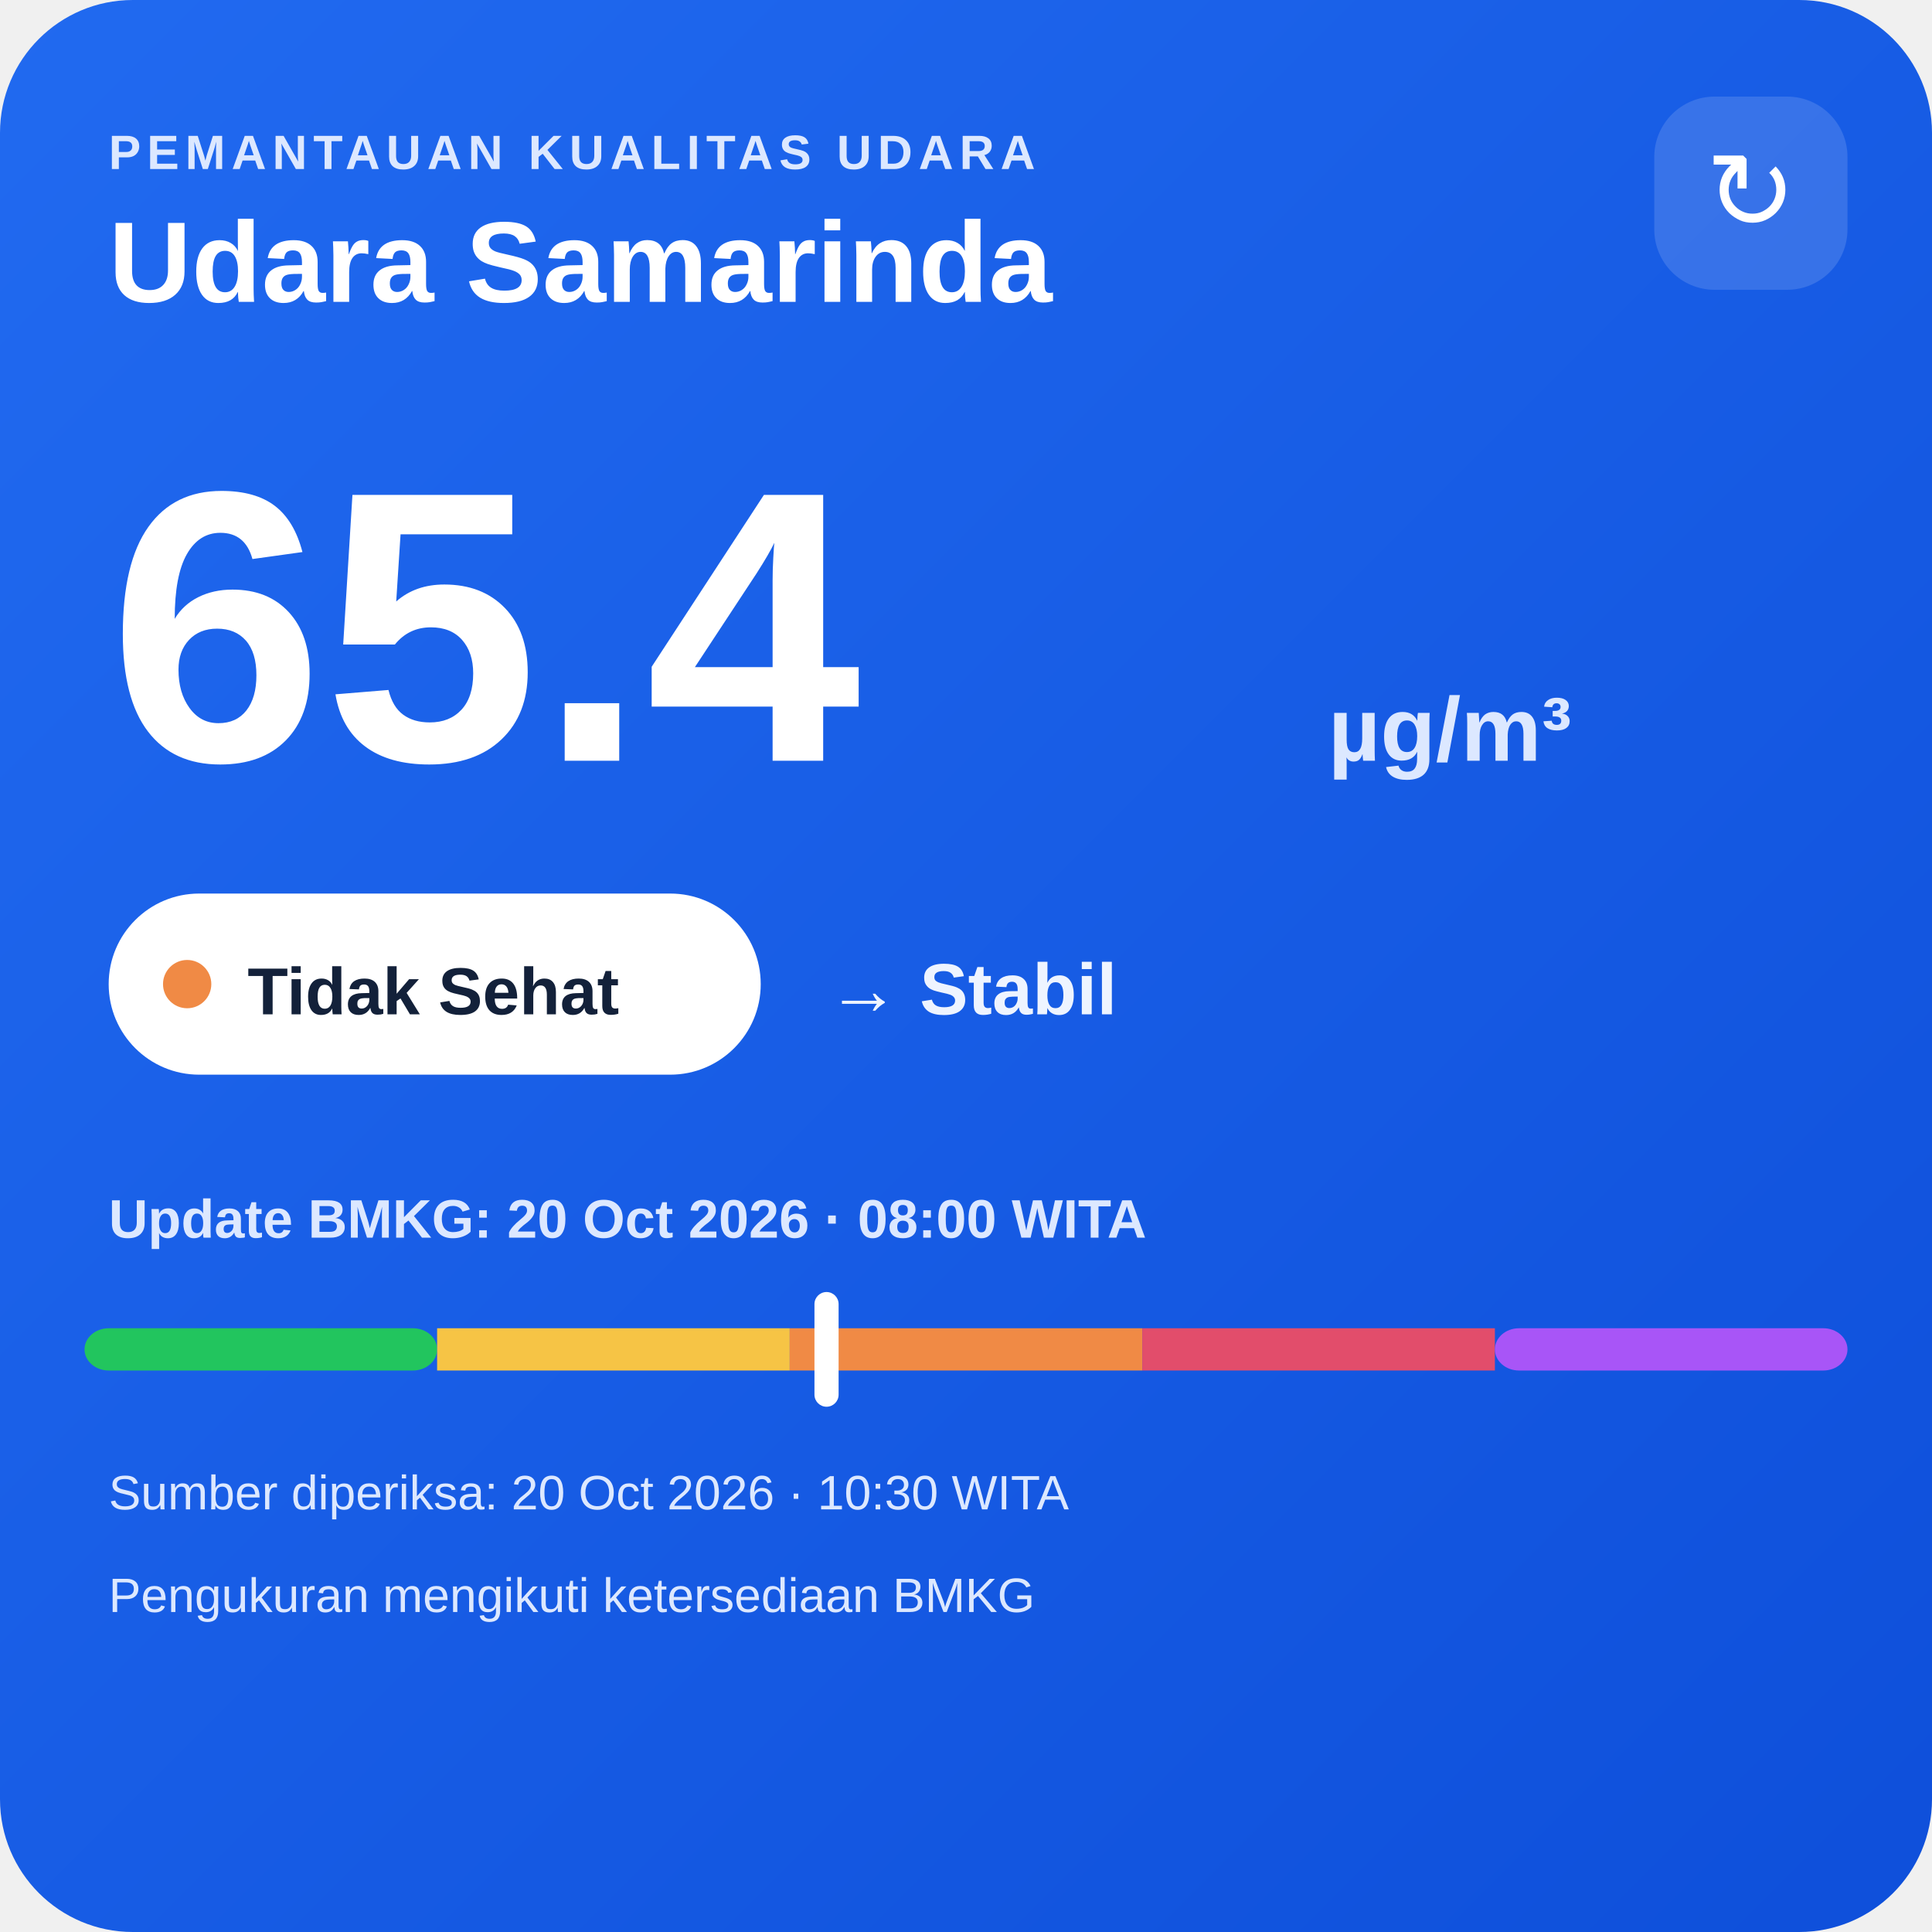
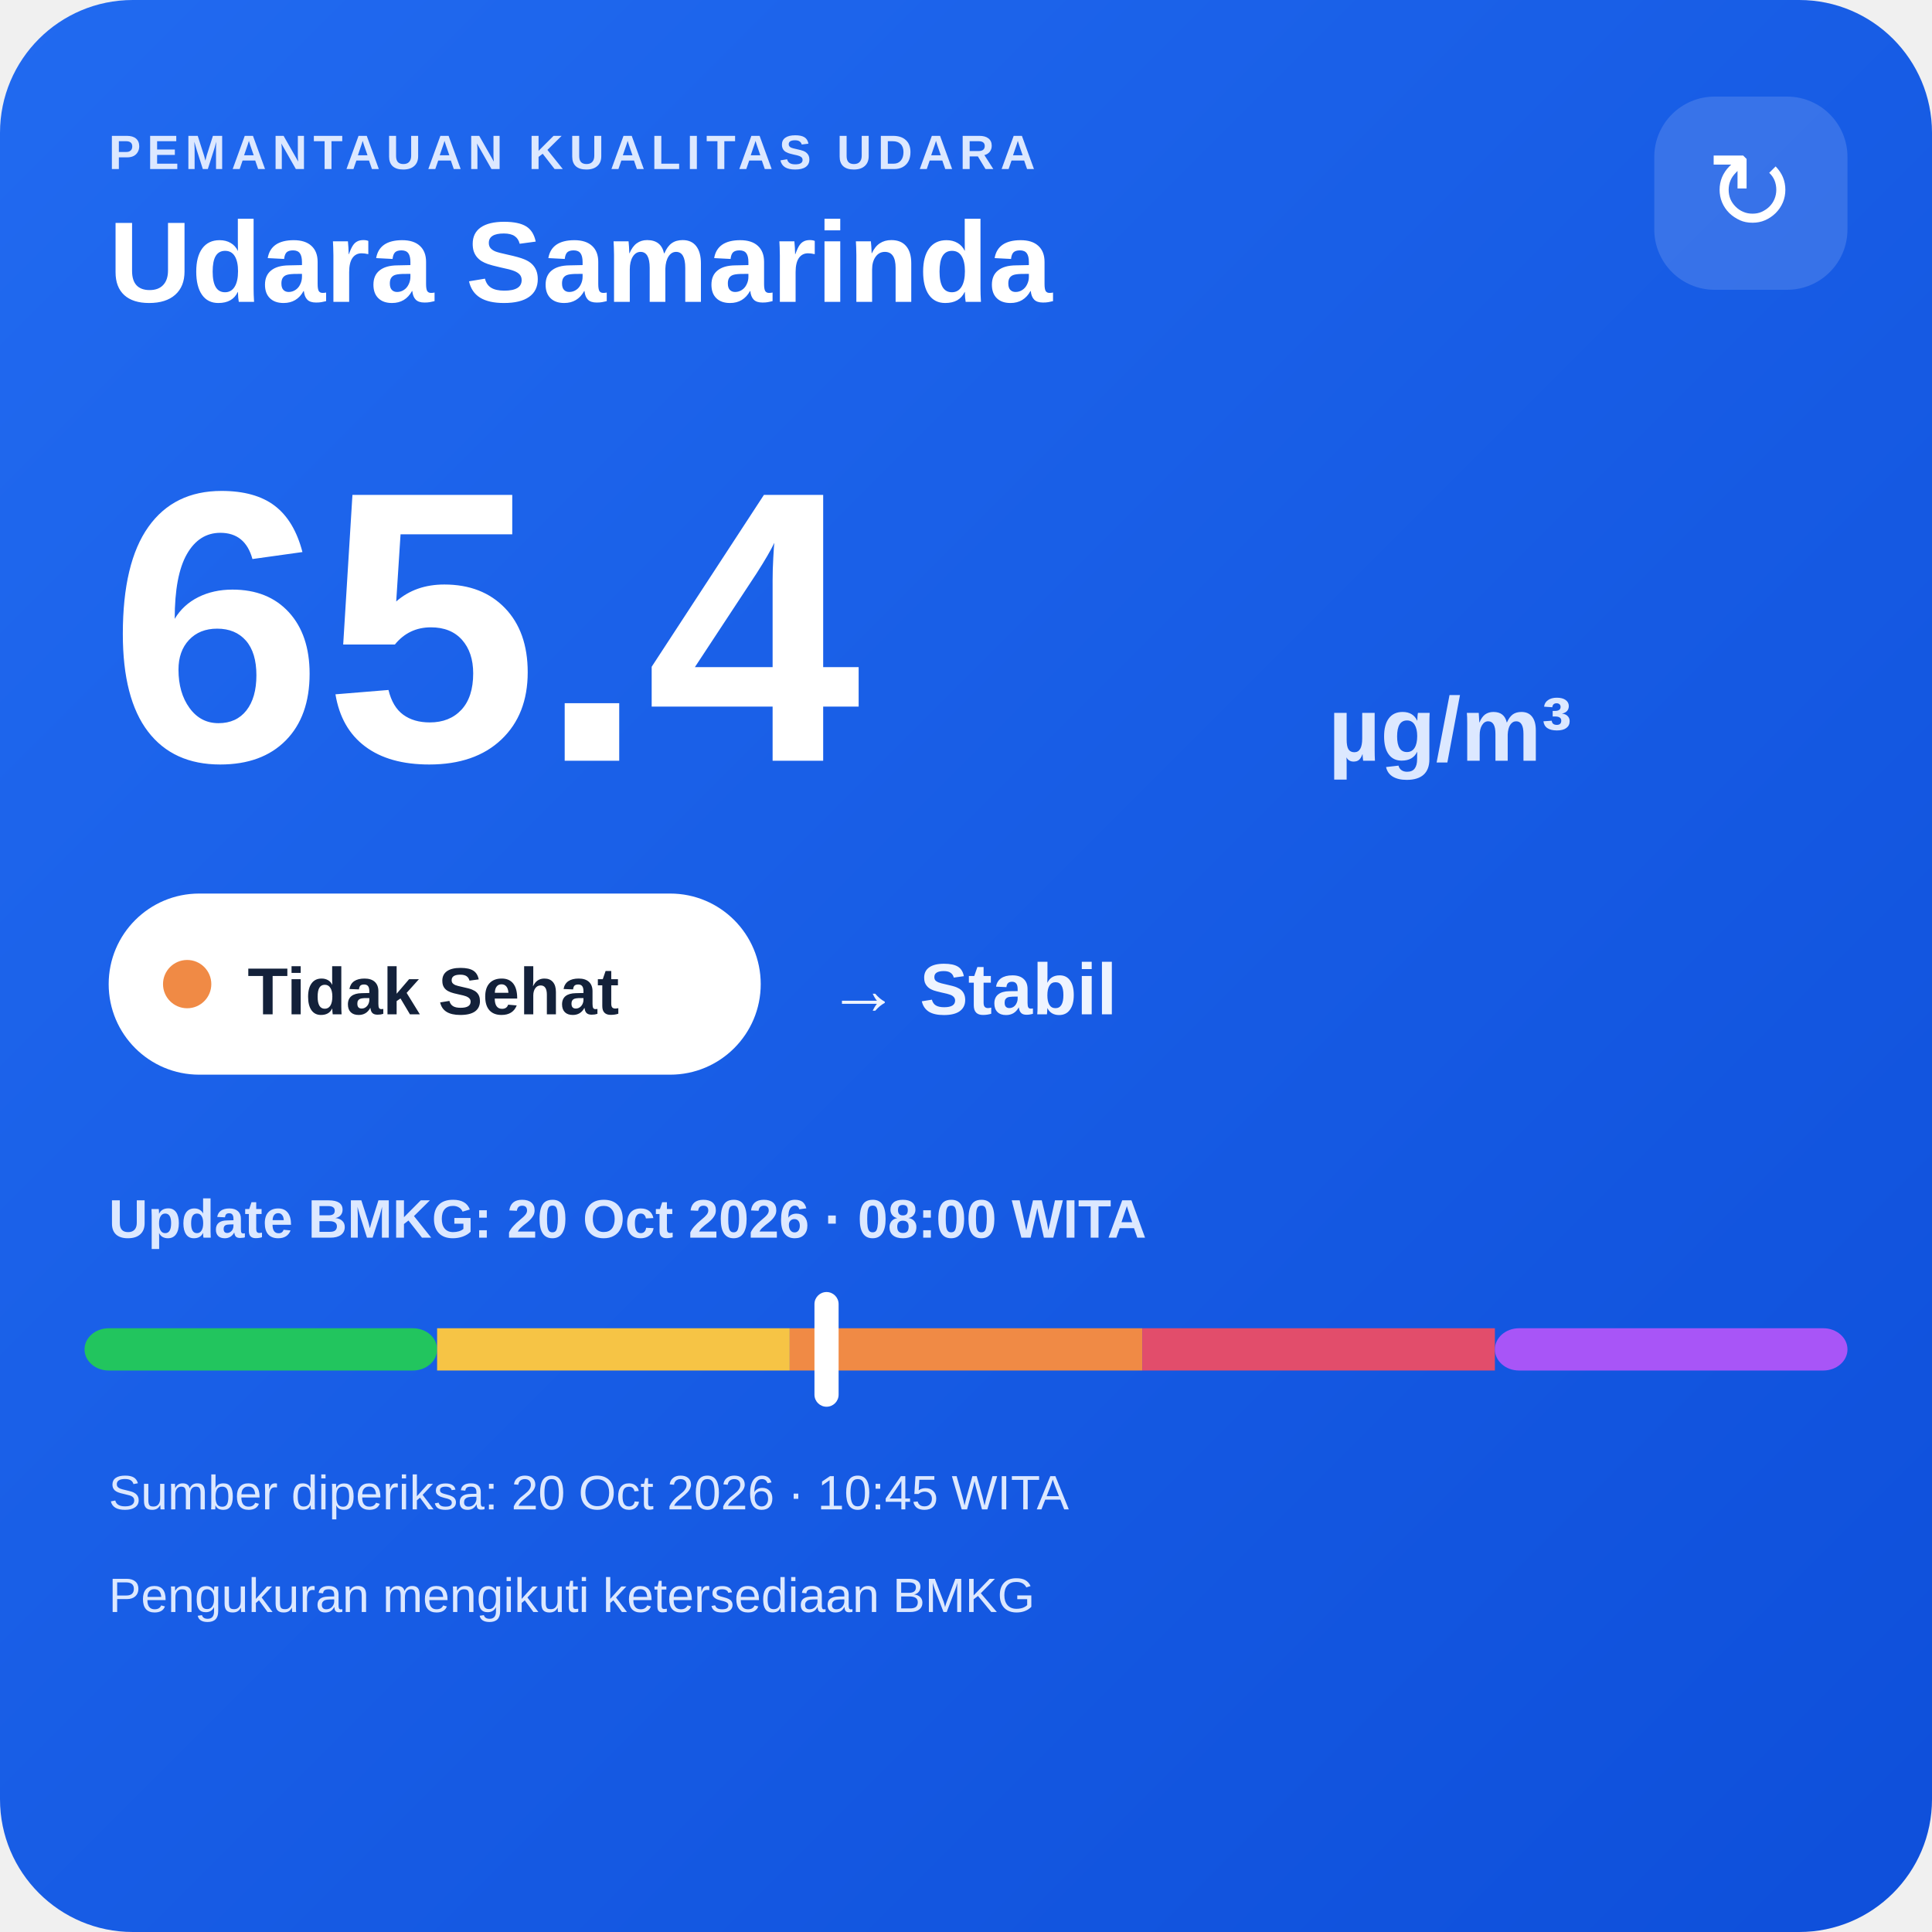
<svg xmlns="http://www.w3.org/2000/svg" width="320" height="320" viewBox="0 0 320 320">
  <defs>
    <linearGradient id="bg" x1="0" y1="0" x2="1" y2="1">
      <stop offset="0" stop-color="#216af0" />
      <stop offset="1" stop-color="#0e4fda" />
    </linearGradient>
  </defs>
  <rect width="320" height="320" rx="22" fill="url(#bg)" />
  <text x="18" y="28" fill="#dce8ff" font-family="Arial,sans-serif" font-size="8" font-weight="700" letter-spacing="1">PEMANTAUAN KUALITAS UDARA</text>
  <text x="18" y="50" fill="#ffffff" font-family="Arial,sans-serif" font-size="19" font-weight="700">Udara Samarinda</text>
  <rect x="274" y="16" width="32" height="32" rx="10" fill="#ffffff" fill-opacity=".14" />
  <text x="290" y="38" text-anchor="middle" fill="#ffffff" font-family="Arial,sans-serif" font-size="18">↻</text>
  <text x="18" y="126" fill="#ffffff" font-family="Arial,sans-serif" font-size="64" font-weight="800">65.4</text>
  <text x="220" y="126" fill="#dce8ff" font-family="Arial,sans-serif" font-size="15" font-weight="700">µg/m³</text>
  <rect x="18" y="148" width="108" height="30" rx="15" fill="#ffffff" />
  <circle cx="31" cy="163" r="4" fill="#f08a45" />
  <text x="41" y="168" fill="#13213a" font-family="Arial,sans-serif" font-size="11" font-weight="700">Tidak Sehat</text>
  <text x="137" y="168" fill="#eef4ff" font-family="Arial,sans-serif" font-size="12" font-weight="700">→ Stabil</text>
  <text x="18" y="205" fill="#dce8ff" font-family="Arial,sans-serif" font-size="9" font-weight="700">Update BMKG: 20 Oct 2026 · 08:00 WITA</text>
  <rect x="14" y="220" width="58.4" height="7" rx="4" fill="#22c55e" />
  <rect x="72.4" y="220" width="58.4" height="7" fill="#f6c445" />
  <rect x="130.8" y="220" width="58.4" height="7" fill="#f08a45" />
  <rect x="189.2" y="220" width="58.4" height="7" fill="#e24d6b" />
  <rect x="247.6" y="220" width="58.4" height="7" rx="4" fill="#a855f7" />
  <rect x="134.9" y="214" width="4" height="19" rx="2" fill="#ffffff" />
-   <text x="18" y="250" fill="#dce8ff" font-family="Arial,sans-serif" font-size="8">Sumber diperiksa: 20 Oct 2026 · 10:30 WITA</text>
+   <text x="18" y="250" fill="#dce8ff" font-family="Arial,sans-serif" font-size="8">Sumber diperiksa: 20 Oct 2026 · 10:45 WITA</text>
  <text x="18" y="267" fill="#dce8ff" font-family="Arial,sans-serif" font-size="8">Pengukuran mengikuti ketersediaan BMKG</text>
</svg>
